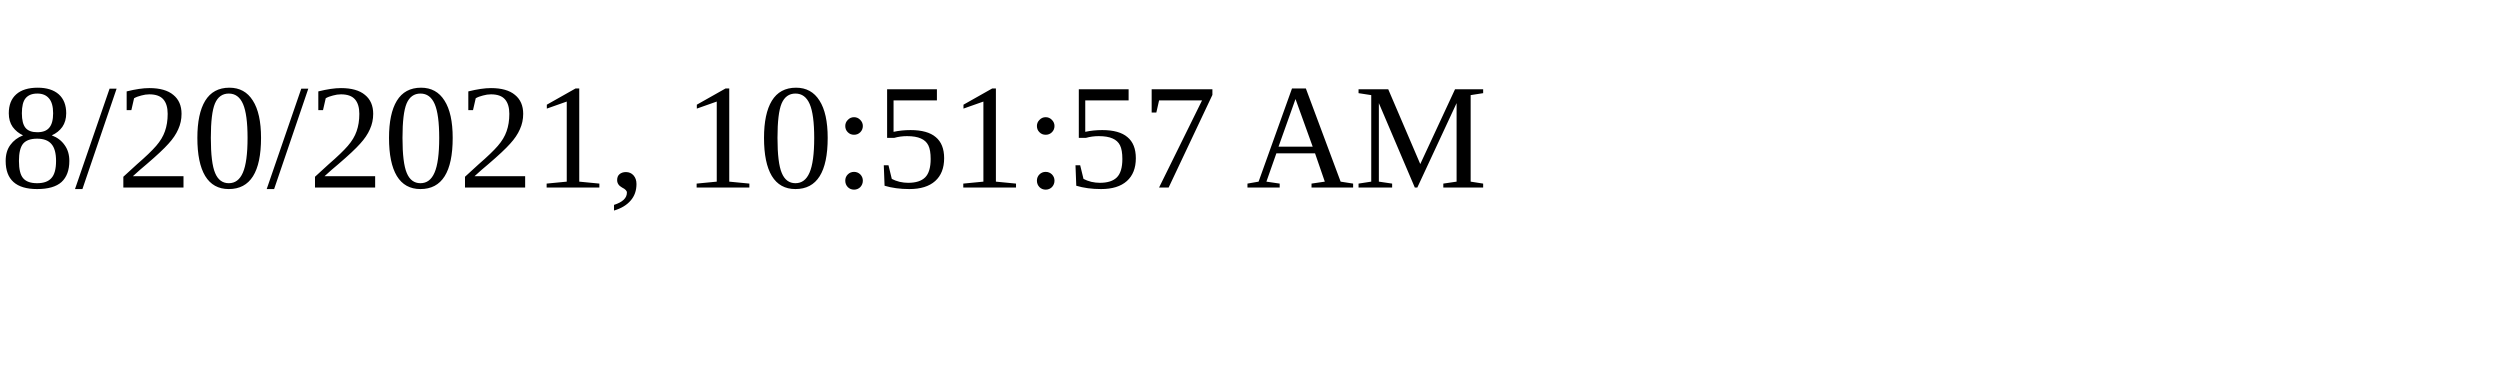
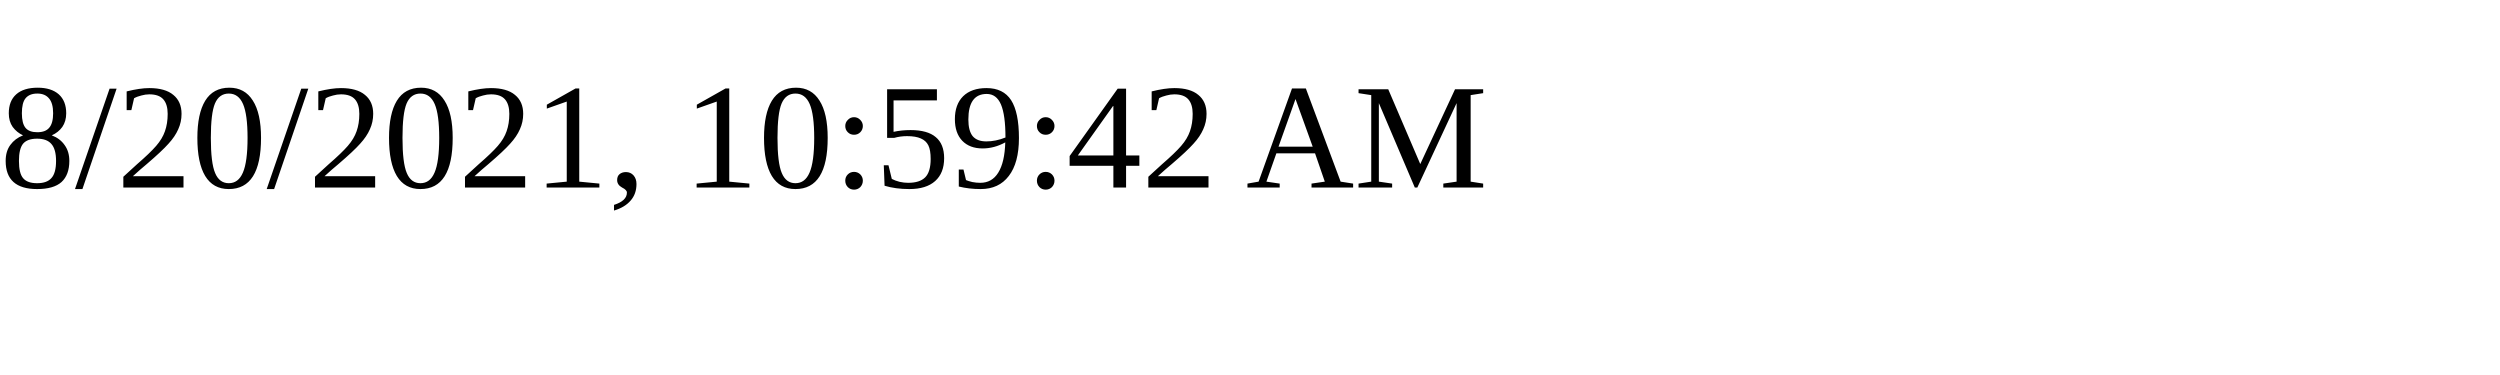
<svg xmlns="http://www.w3.org/2000/svg" height="30" width="200">
-   <text x="0" y="15">8/20/2021, 10:51:57 AM</text>
+   <text x="0" y="15">8/20/2021, 10:59:42 AM</text>
</svg>
